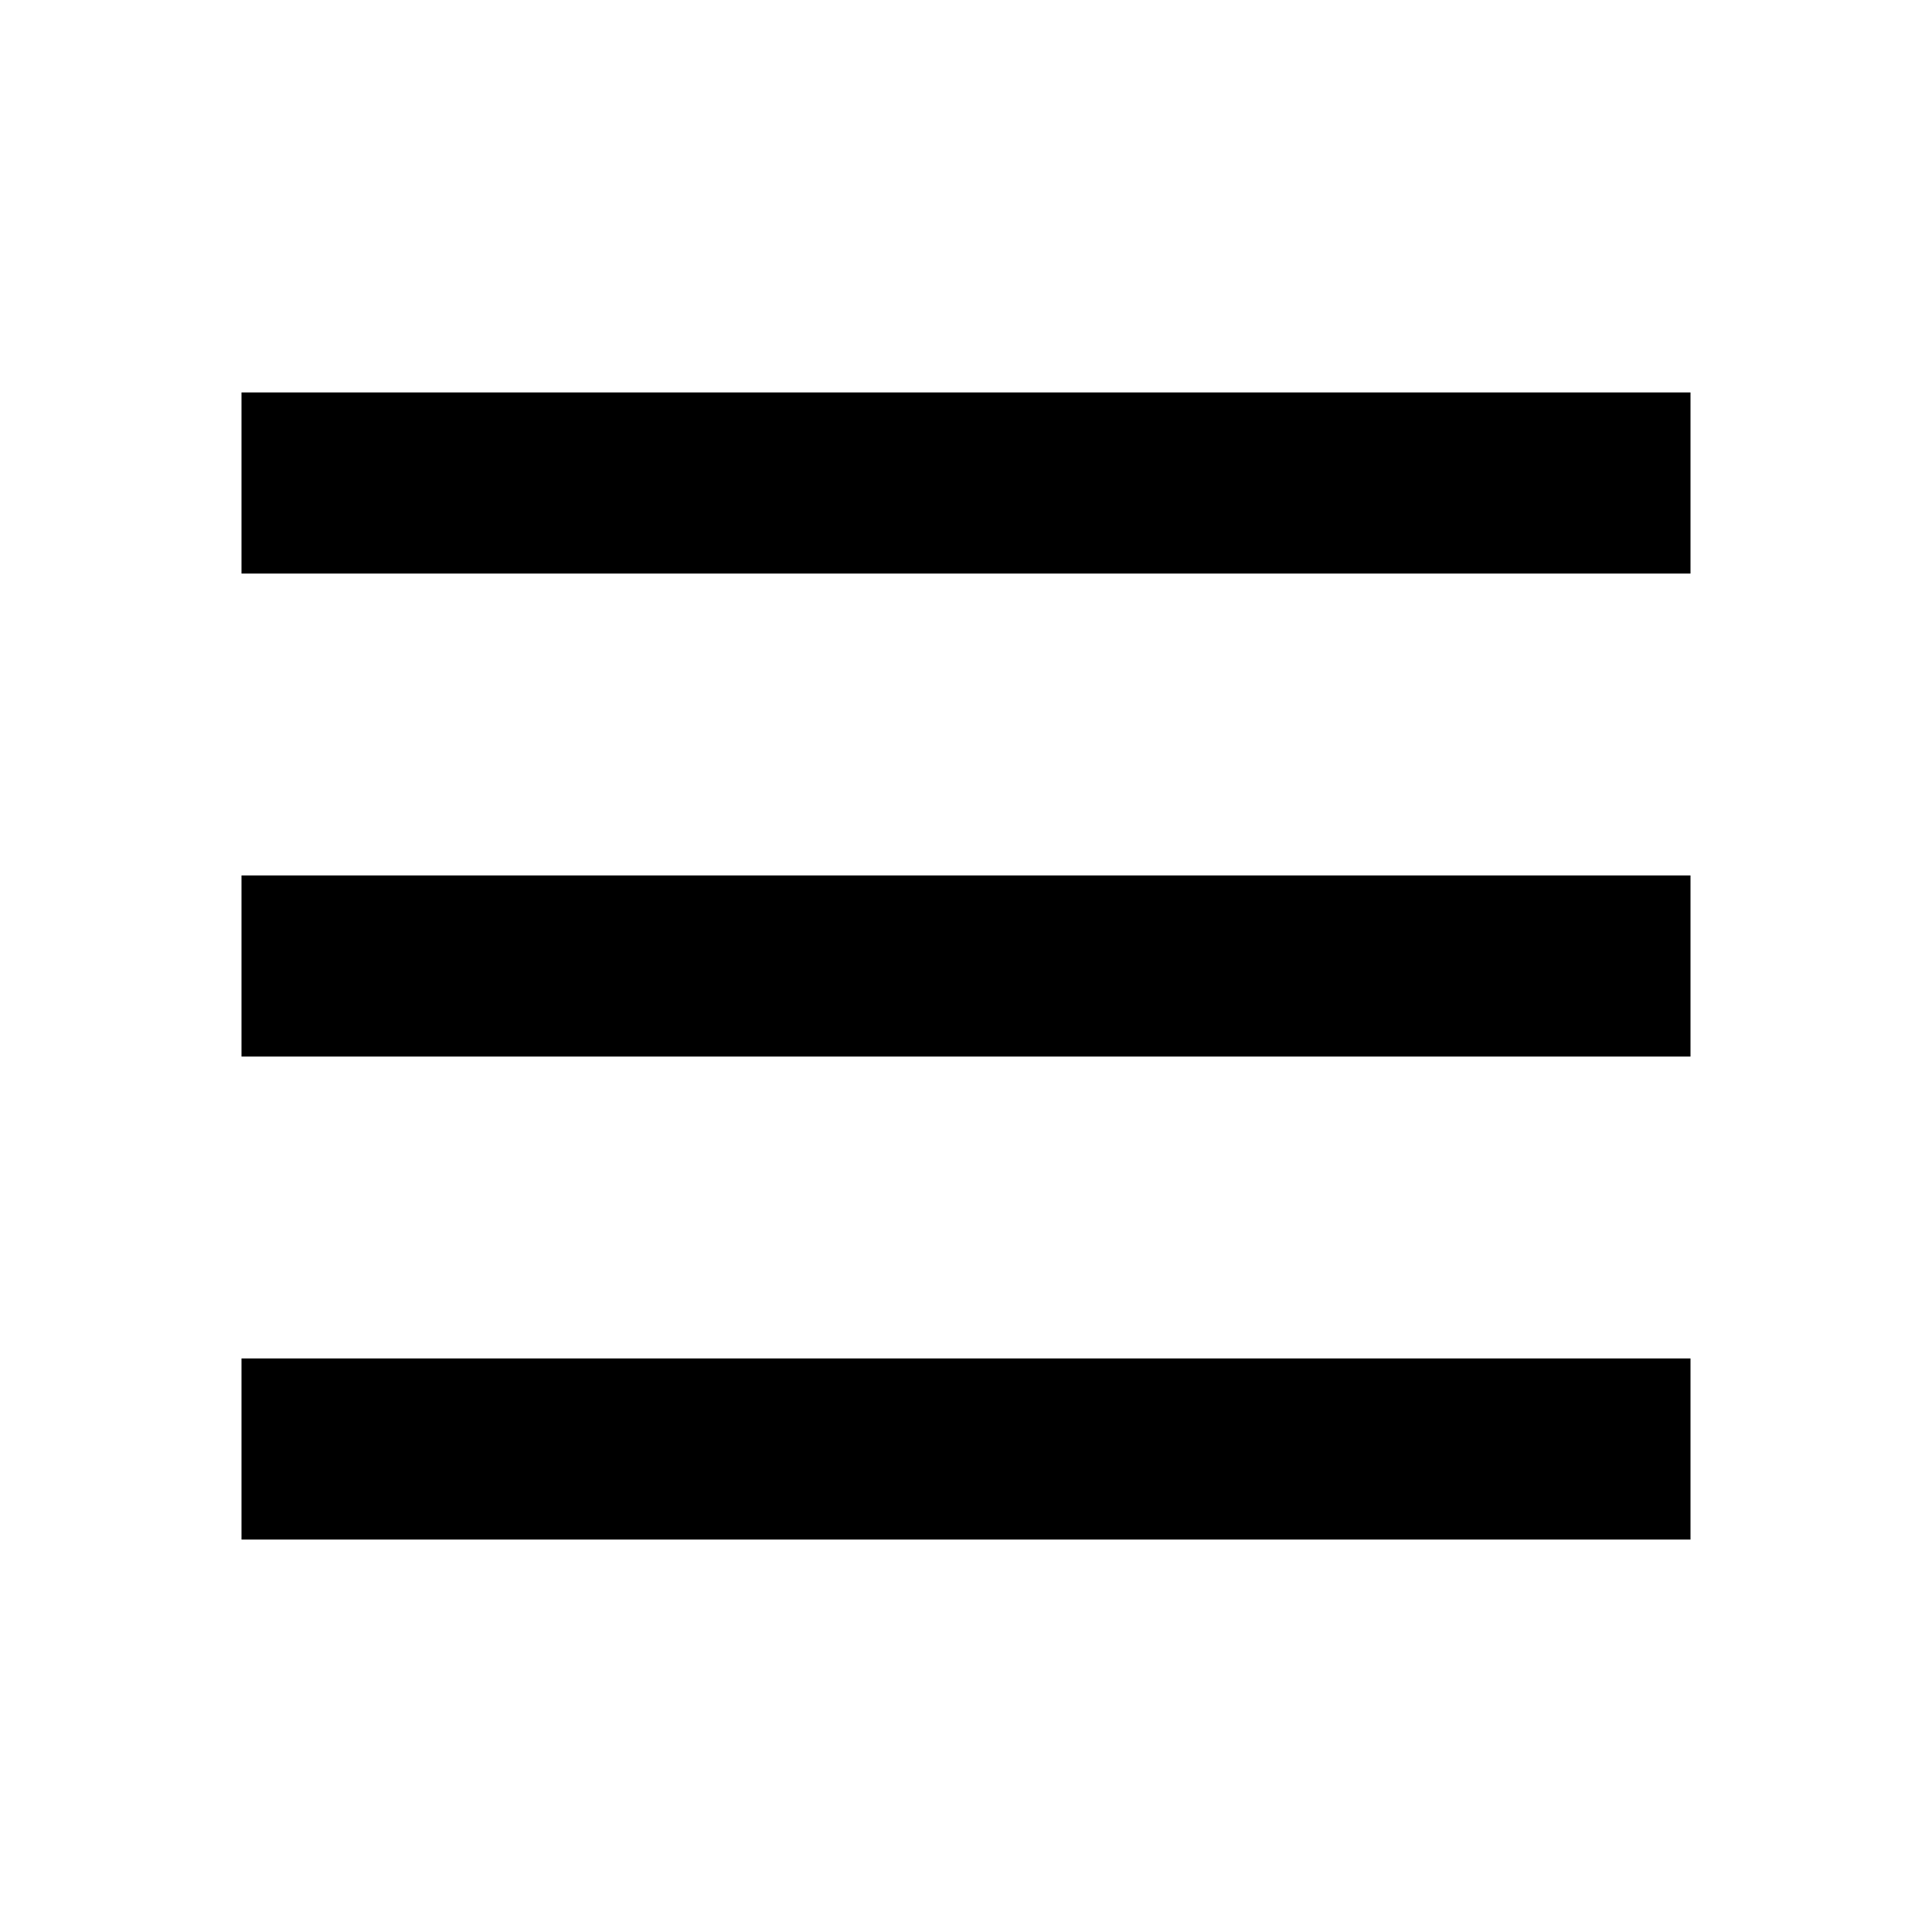
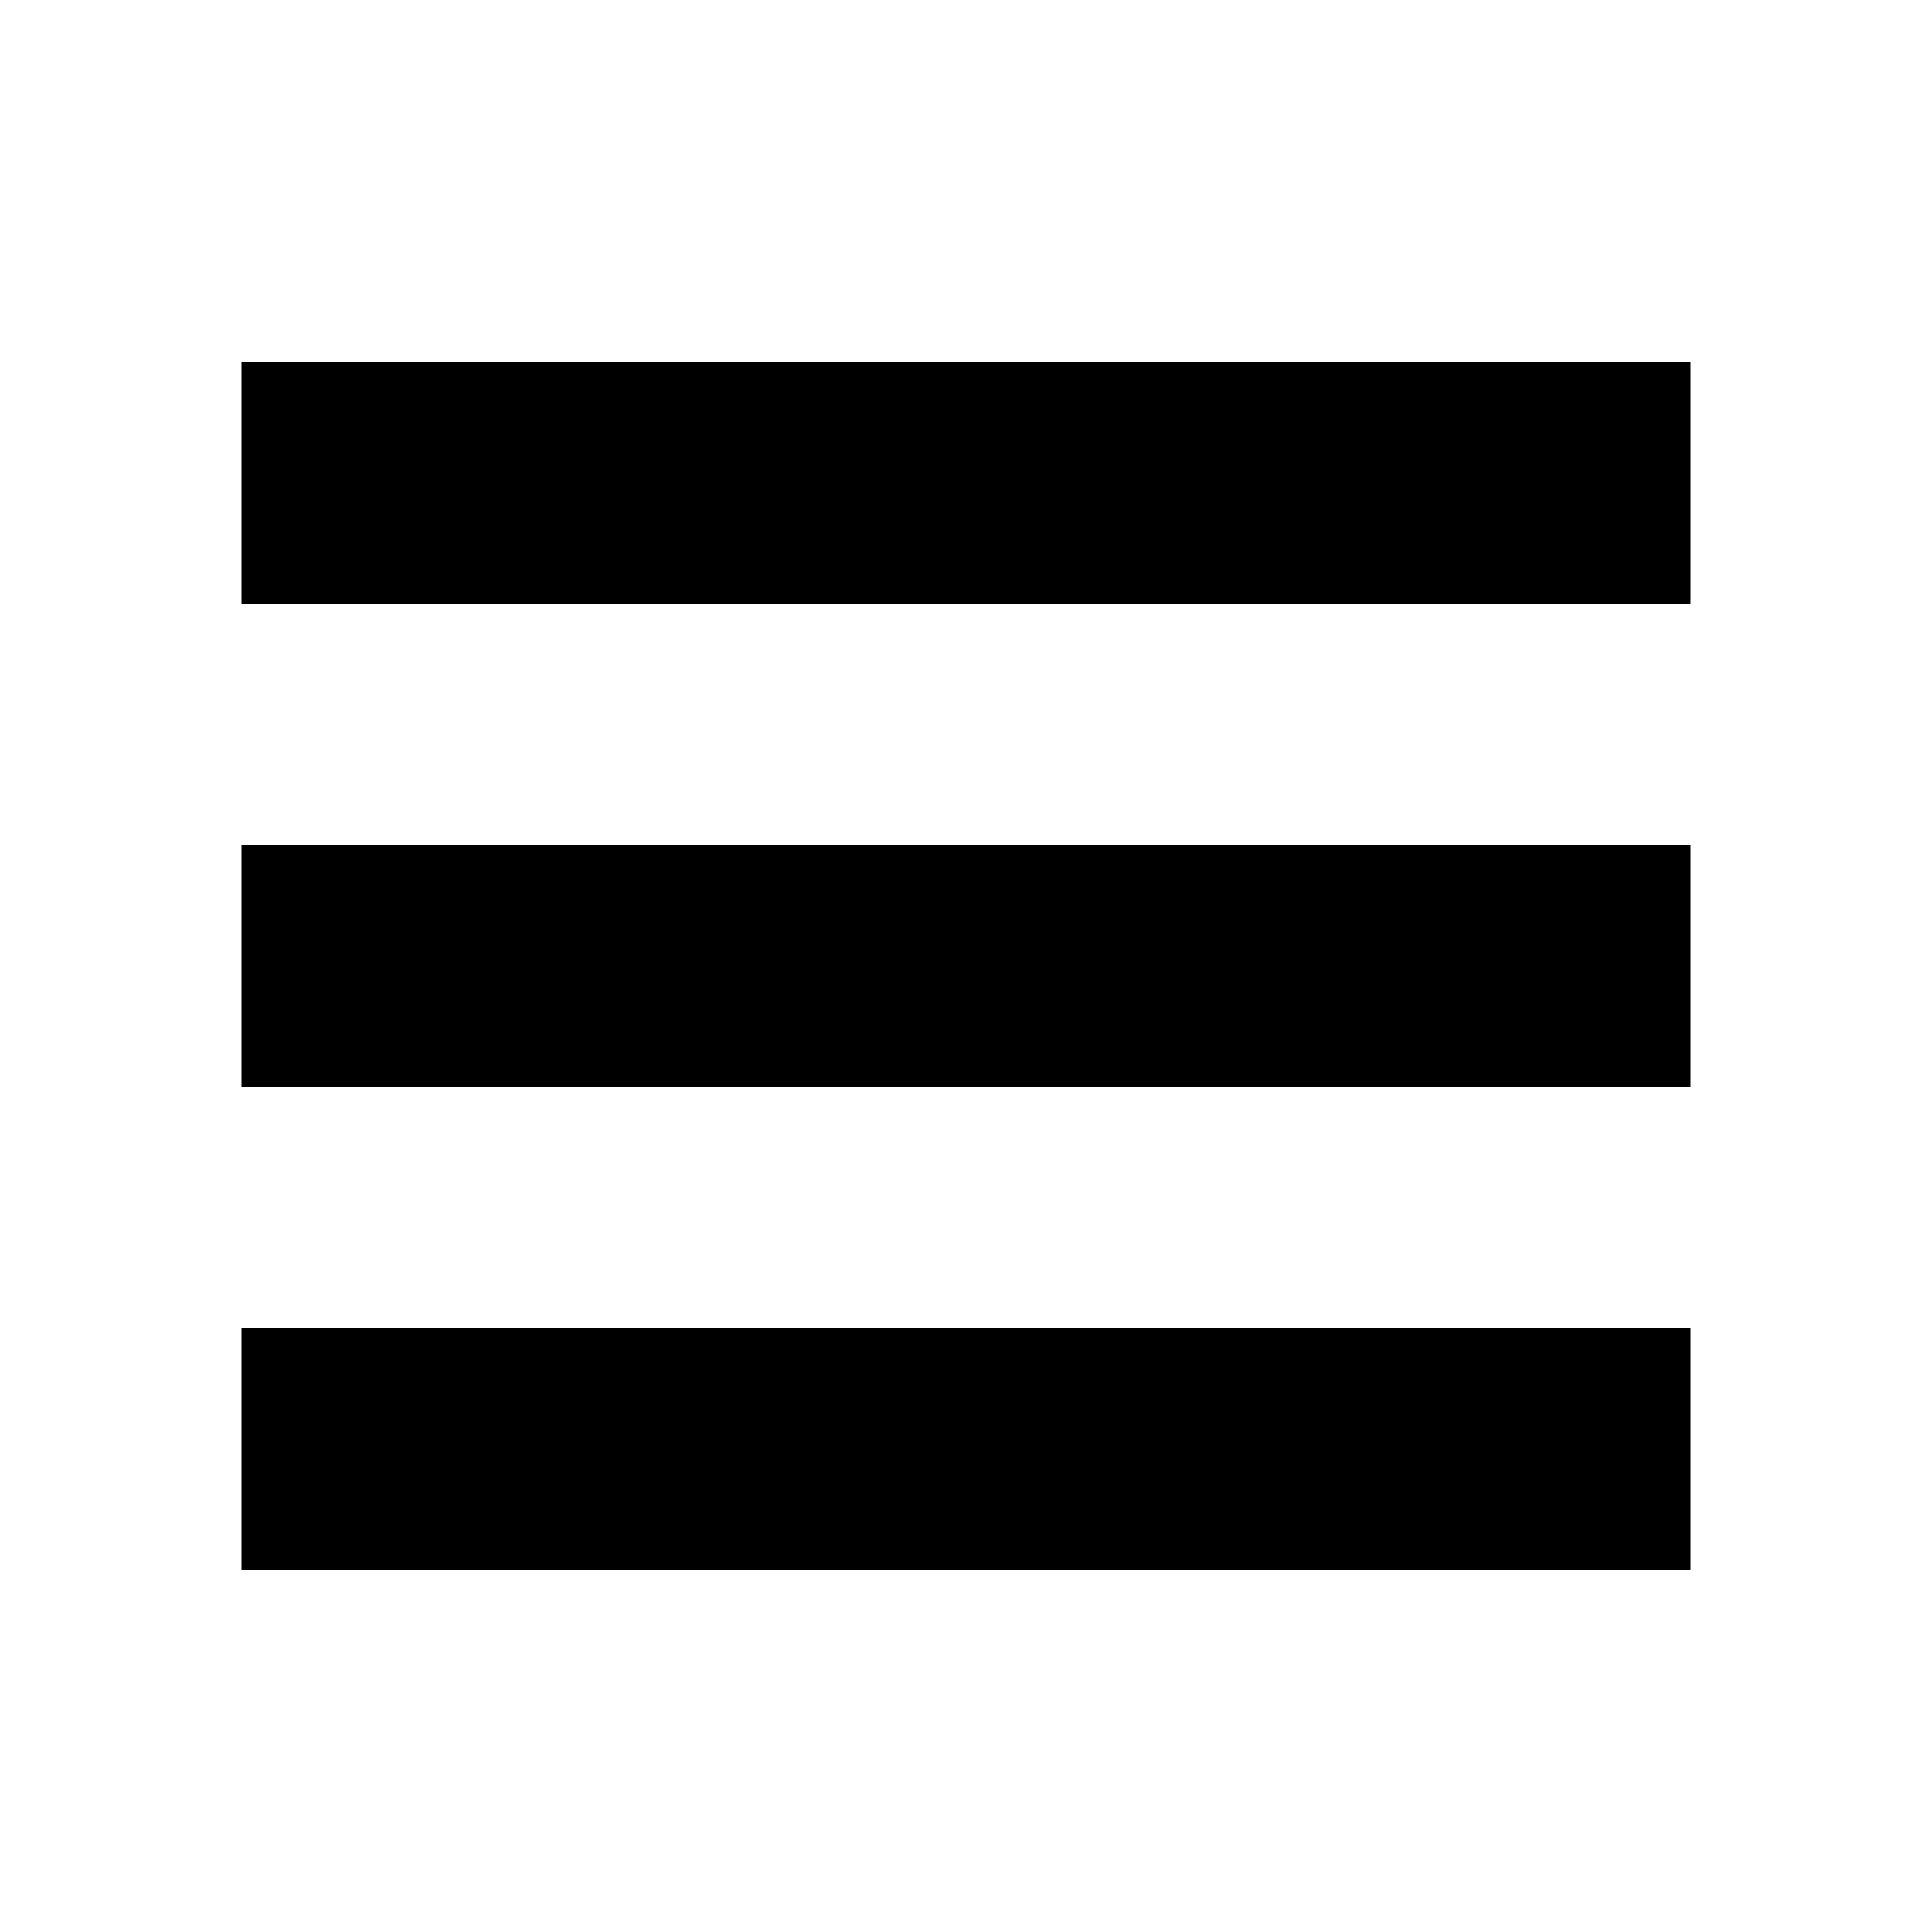
- <svg xmlns="http://www.w3.org/2000/svg" width="16" height="16" viewBox="0 0 16 16">
-   <path stroke="currentColor" stroke-width="1.5" d="M2 4h12M2 8h12M2 12h12" />
+ <svg xmlns="http://www.w3.org/2000/svg" height="16px" viewBox="0 0 16 16" width="16px">
+   <g fill="currentColor">
+     <path d="m 2 3 h 12 v 2 h -12 z" />
+     <path d="m 2 7 h 12 v 2 h -12 z" />
+     <path d="m 2 11 h 12 v 2 h -12 z" />
+   </g>
</svg>
